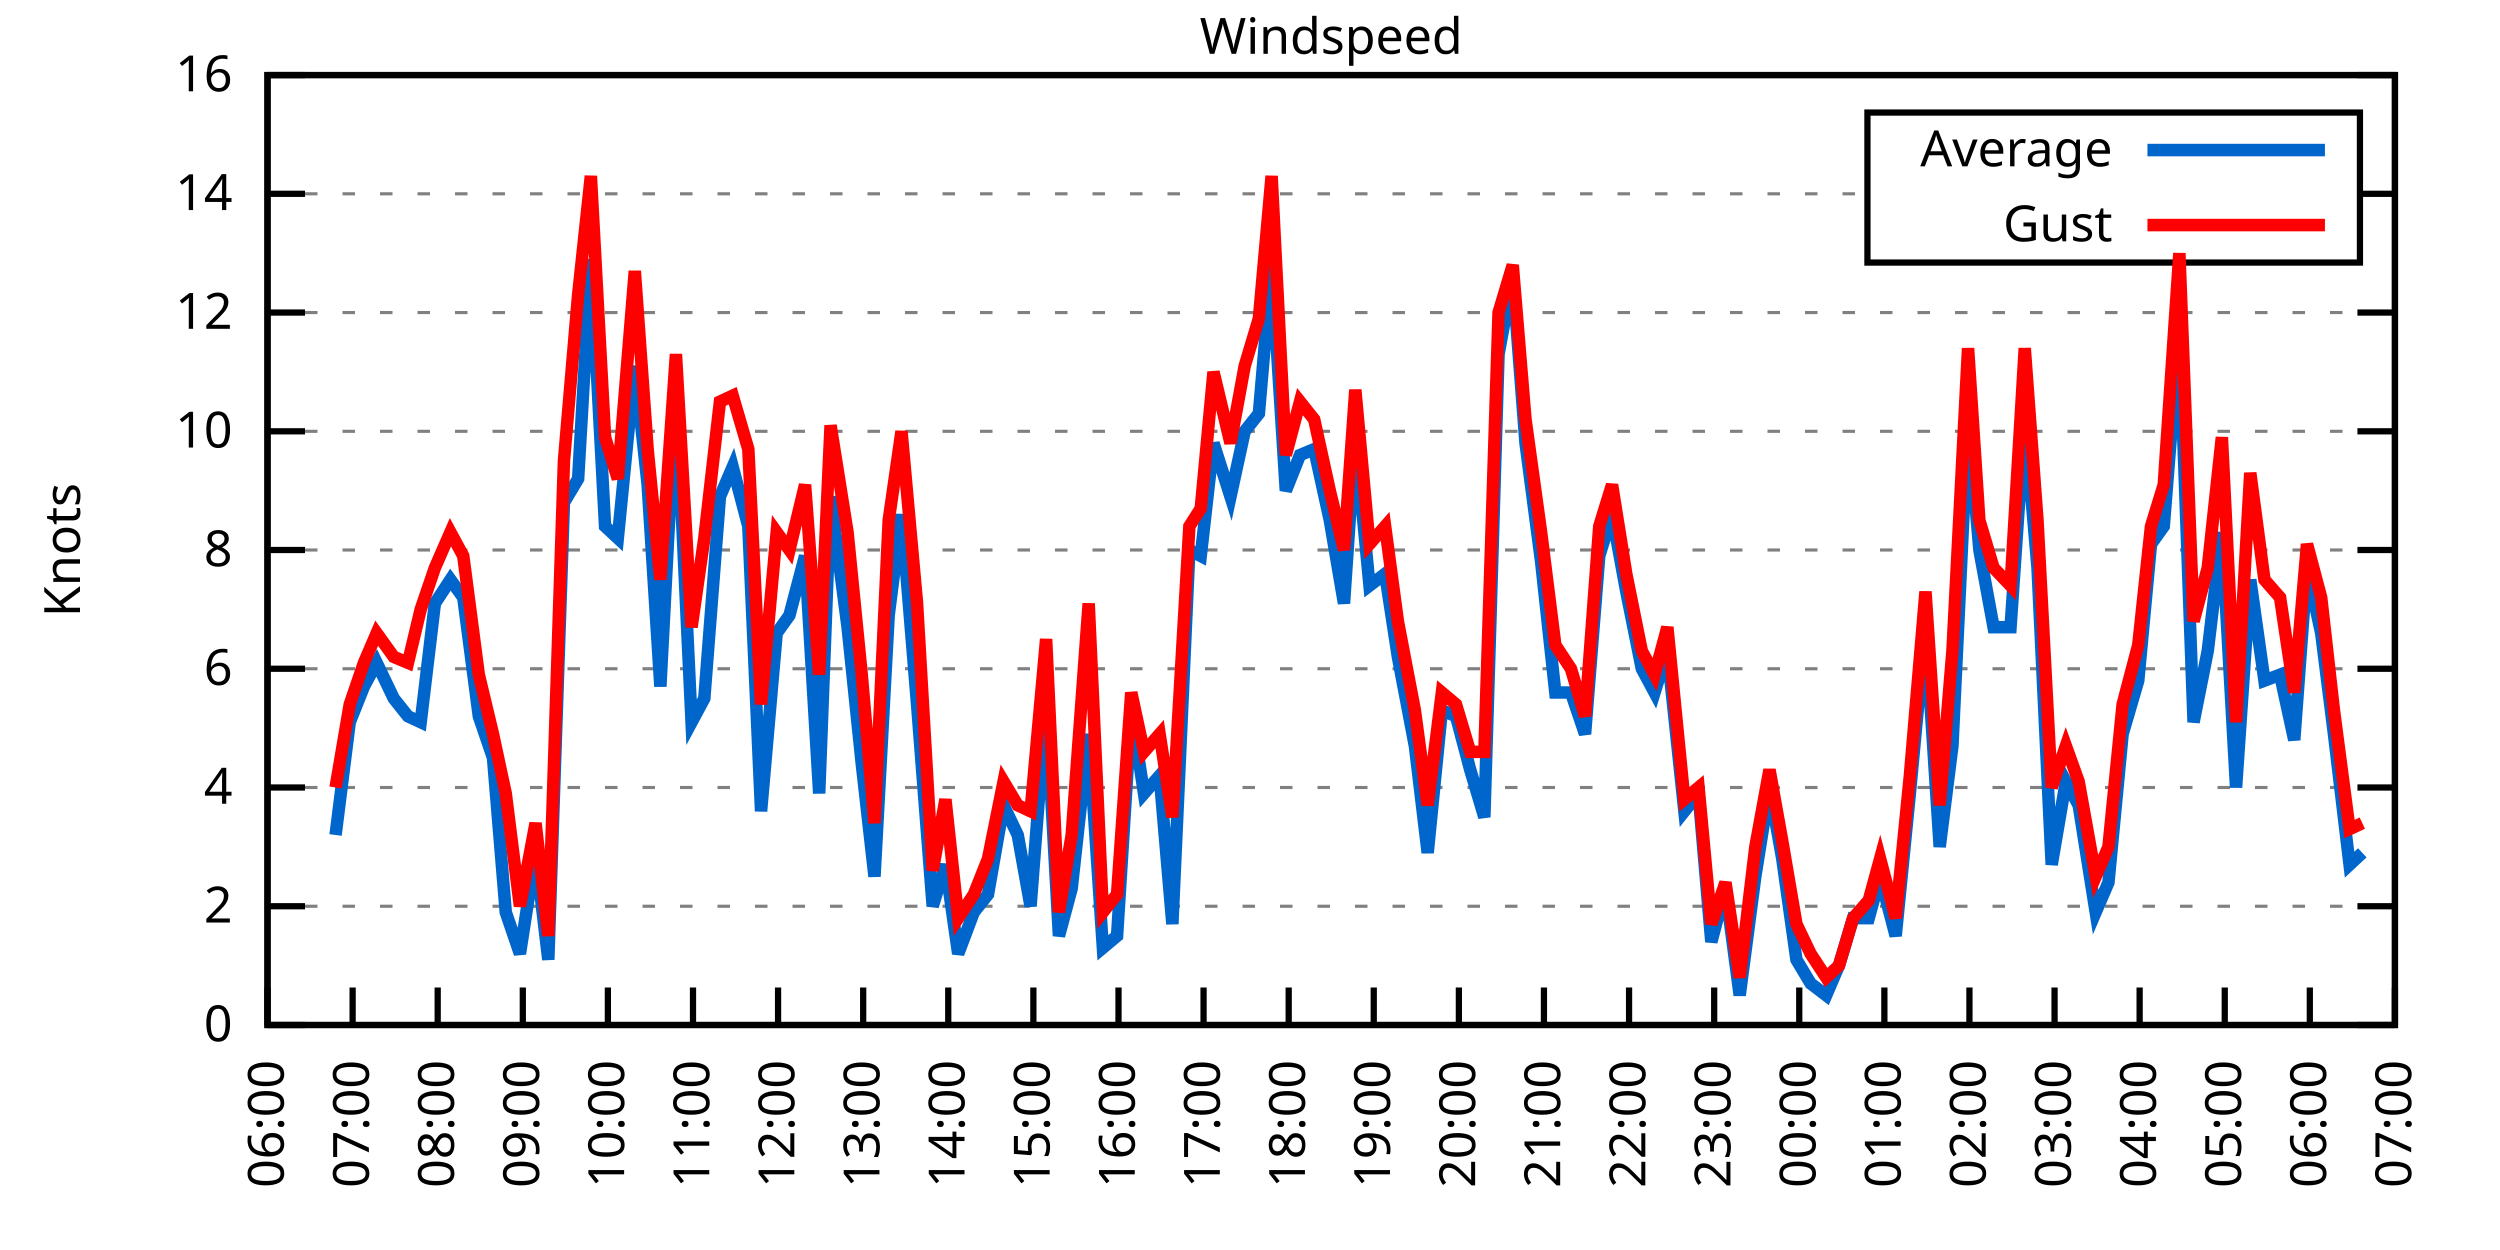
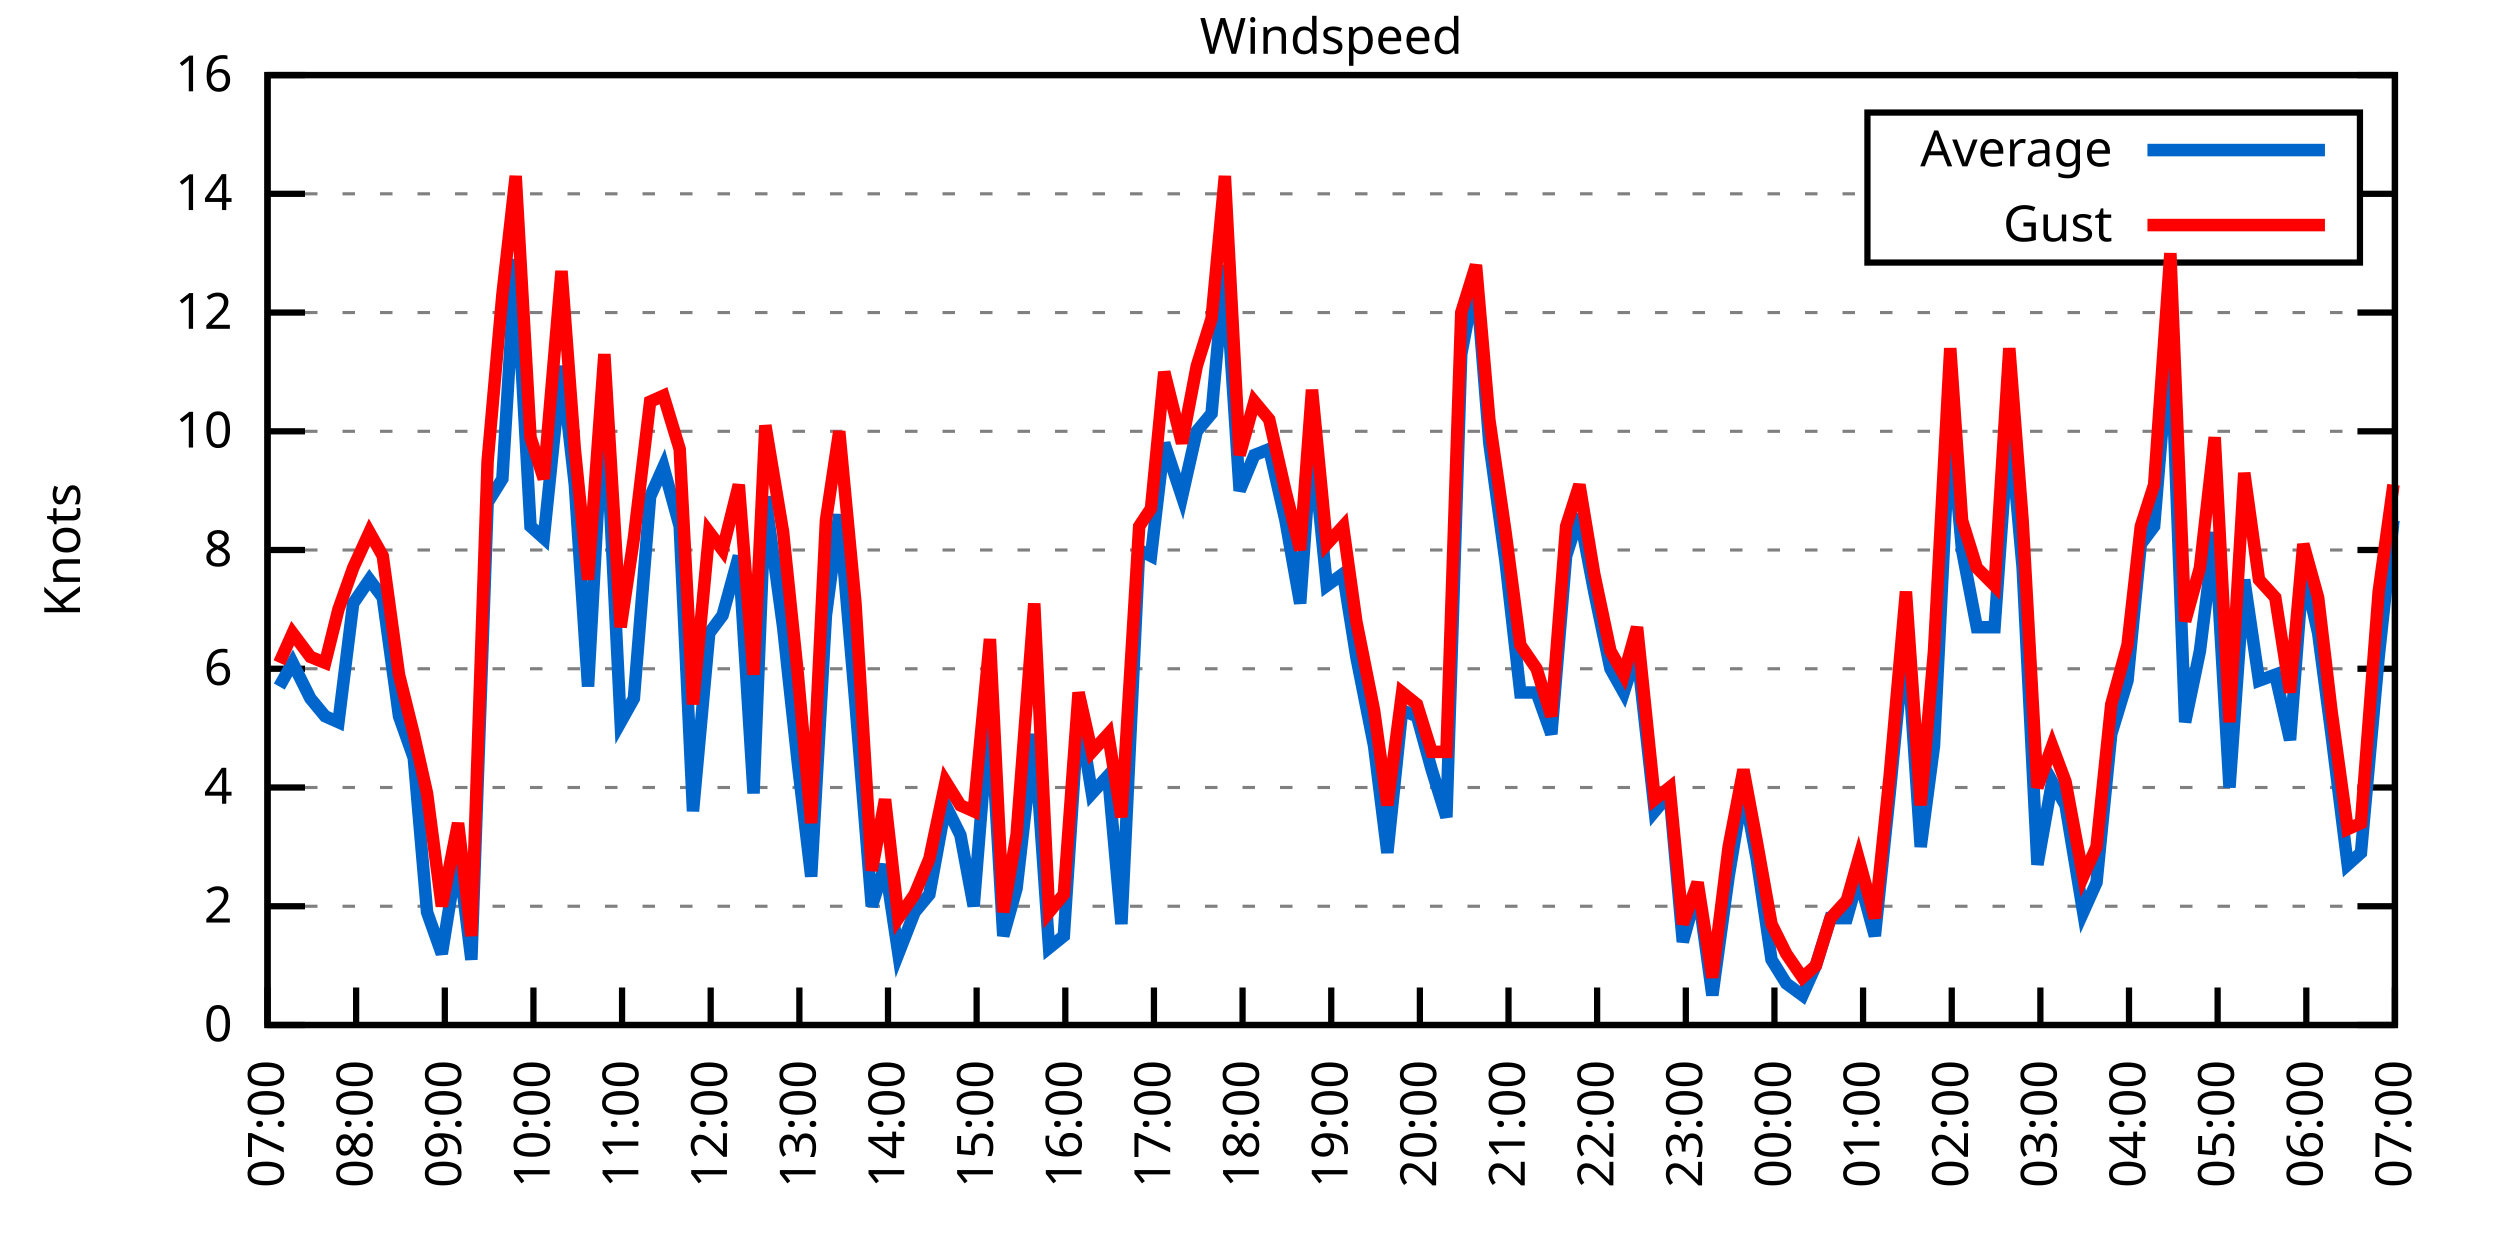
<svg xmlns="http://www.w3.org/2000/svg" xmlns:xlink="http://www.w3.org/1999/xlink" width="400" height="200" viewBox="0 0 400 200">
  <g id="gnuplot_canvas">
    <rect x="0" y="0" width="400" height="200" fill="none" />
    <defs>
      <circle id="gpDot" r="0.5" stroke-width="0.5" stroke="currentColor" />
      <path id="gpPt0" stroke-width="0.333" stroke="currentColor" d="M-1,0 h2 M0,-1 v2" />
      <path id="gpPt1" stroke-width="0.333" stroke="currentColor" d="M-1,-1 L1,1 M1,-1 L-1,1" />
      <path id="gpPt2" stroke-width="0.333" stroke="currentColor" d="M-1,0 L1,0 M0,-1 L0,1 M-1,-1 L1,1 M-1,1 L1,-1" />
      <rect id="gpPt3" stroke-width="0.333" stroke="currentColor" x="-1" y="-1" width="2" height="2" />
      <rect id="gpPt4" stroke-width="0.333" stroke="currentColor" fill="currentColor" x="-1" y="-1" width="2" height="2" />
      <circle id="gpPt5" stroke-width="0.333" stroke="currentColor" cx="0" cy="0" r="1" />
      <use xlink:href="#gpPt5" id="gpPt6" fill="currentColor" stroke="none" />
      <path id="gpPt7" stroke-width="0.333" stroke="currentColor" d="M0,-1.33 L-1.33,0.67 L1.33,0.67 z" />
      <use xlink:href="#gpPt7" id="gpPt8" fill="currentColor" stroke="none" />
      <use xlink:href="#gpPt7" id="gpPt9" stroke="currentColor" transform="rotate(180)" />
      <use xlink:href="#gpPt9" id="gpPt10" fill="currentColor" stroke="none" />
      <use xlink:href="#gpPt3" id="gpPt11" stroke="currentColor" transform="rotate(45)" />
      <use xlink:href="#gpPt11" id="gpPt12" fill="currentColor" stroke="none" />
      <path id="gpPt13" stroke-width="0.333" stroke="currentColor" d="M0,1.330 L1.265,0.411 L0.782,-1.067 L-0.782,-1.076 L-1.265,0.411 z" />
      <use xlink:href="#gpPt13" id="gpPt14" fill="currentColor" stroke="none" />
      <filter id="textbox" filterUnits="objectBoundingBox" x="0" y="0" height="1" width="1">
        <feFlood flood-color="white" flood-opacity="1" result="bgnd" />
        <feComposite in="SourceGraphic" in2="bgnd" operator="atop" />
      </filter>
      <filter id="greybox" filterUnits="objectBoundingBox" x="0" y="0" height="1" width="1">
        <feFlood flood-color="lightgrey" flood-opacity="1" result="grey" />
        <feComposite in="SourceGraphic" in2="grey" operator="atop" />
      </filter>
    </defs>
    <g fill="none" color="white" stroke="currentColor" stroke-width="1.00" stroke-linecap="butt" stroke-linejoin="miter">
</g>
    <g fill="none" color="black" stroke="currentColor" stroke-width="1.00" stroke-linecap="butt" stroke-linejoin="miter">
      <g stroke="none" shape-rendering="crispEdges">
        <polygon fill="rgb(255, 255, 255)" points="42.80,164.00 383.18,164.00 383.18,12.02 42.80,12.02 " />
      </g>
    </g>
    <g fill="none" color="black" stroke="currentColor" stroke-width="1.00" stroke-linecap="butt" stroke-linejoin="miter">
</g>
    <g fill="none" color="black" stroke="black" stroke-width="0.50" stroke-linecap="butt" stroke-linejoin="miter">
</g>
    <g fill="none" color="gray" stroke="currentColor" stroke-width="0.50" stroke-linecap="butt" stroke-linejoin="miter">
      <path stroke="gray" stroke-dasharray="2,4" class="gridline" d="M42.80,164.00 L383.19,164.00  " />
    </g>
    <g fill="none" color="gray" stroke="gray" stroke-width="1.00" stroke-linecap="butt" stroke-linejoin="miter">
</g>
    <g fill="none" color="black" stroke="currentColor" stroke-width="1.00" stroke-linecap="butt" stroke-linejoin="miter">
      <path stroke="black" d="M42.80,164.00 L48.80,164.00 M383.19,164.00 L377.19,164.00  " />
      <g transform="translate(37.20,166.60)" stroke="none" fill="black" font-family="Sans" font-size="8.00" text-anchor="end">
        <text>
          <tspan font-family="Sans"> 0</tspan>
        </text>
      </g>
    </g>
    <g fill="none" color="black" stroke="currentColor" stroke-width="1.00" stroke-linecap="butt" stroke-linejoin="miter">
</g>
    <g fill="none" color="black" stroke="black" stroke-width="0.50" stroke-linecap="butt" stroke-linejoin="miter">
</g>
    <g fill="none" color="gray" stroke="currentColor" stroke-width="0.50" stroke-linecap="butt" stroke-linejoin="miter">
      <path stroke="gray" stroke-dasharray="2,4" class="gridline" d="M42.80,145.00 L383.19,145.00  " />
    </g>
    <g fill="none" color="gray" stroke="gray" stroke-width="1.00" stroke-linecap="butt" stroke-linejoin="miter">
</g>
    <g fill="none" color="black" stroke="currentColor" stroke-width="1.00" stroke-linecap="butt" stroke-linejoin="miter">
      <path stroke="black" d="M42.80,145.00 L48.80,145.00 M383.19,145.00 L377.19,145.00  " />
      <g transform="translate(37.20,147.60)" stroke="none" fill="black" font-family="Sans" font-size="8.00" text-anchor="end">
        <text>
          <tspan font-family="Sans"> 2</tspan>
        </text>
      </g>
    </g>
    <g fill="none" color="black" stroke="currentColor" stroke-width="1.00" stroke-linecap="butt" stroke-linejoin="miter">
</g>
    <g fill="none" color="black" stroke="black" stroke-width="0.50" stroke-linecap="butt" stroke-linejoin="miter">
</g>
    <g fill="none" color="gray" stroke="currentColor" stroke-width="0.50" stroke-linecap="butt" stroke-linejoin="miter">
      <path stroke="gray" stroke-dasharray="2,4" class="gridline" d="M42.80,126.00 L383.19,126.00  " />
    </g>
    <g fill="none" color="gray" stroke="gray" stroke-width="1.00" stroke-linecap="butt" stroke-linejoin="miter">
</g>
    <g fill="none" color="black" stroke="currentColor" stroke-width="1.00" stroke-linecap="butt" stroke-linejoin="miter">
      <path stroke="black" d="M42.80,126.00 L48.80,126.00 M383.19,126.00 L377.19,126.00  " />
      <g transform="translate(37.20,128.60)" stroke="none" fill="black" font-family="Sans" font-size="8.00" text-anchor="end">
        <text>
          <tspan font-family="Sans"> 4</tspan>
        </text>
      </g>
    </g>
    <g fill="none" color="black" stroke="currentColor" stroke-width="1.00" stroke-linecap="butt" stroke-linejoin="miter">
</g>
    <g fill="none" color="black" stroke="black" stroke-width="0.50" stroke-linecap="butt" stroke-linejoin="miter">
</g>
    <g fill="none" color="gray" stroke="currentColor" stroke-width="0.50" stroke-linecap="butt" stroke-linejoin="miter">
      <path stroke="gray" stroke-dasharray="2,4" class="gridline" d="M42.80,107.00 L383.19,107.00  " />
    </g>
    <g fill="none" color="gray" stroke="gray" stroke-width="1.00" stroke-linecap="butt" stroke-linejoin="miter">
</g>
    <g fill="none" color="black" stroke="currentColor" stroke-width="1.00" stroke-linecap="butt" stroke-linejoin="miter">
      <path stroke="black" d="M42.80,107.00 L48.80,107.00 M383.19,107.00 L377.19,107.00  " />
      <g transform="translate(37.20,109.60)" stroke="none" fill="black" font-family="Sans" font-size="8.00" text-anchor="end">
        <text>
          <tspan font-family="Sans"> 6</tspan>
        </text>
      </g>
    </g>
    <g fill="none" color="black" stroke="currentColor" stroke-width="1.00" stroke-linecap="butt" stroke-linejoin="miter">
</g>
    <g fill="none" color="black" stroke="black" stroke-width="0.50" stroke-linecap="butt" stroke-linejoin="miter">
</g>
    <g fill="none" color="gray" stroke="currentColor" stroke-width="0.50" stroke-linecap="butt" stroke-linejoin="miter">
      <path stroke="gray" stroke-dasharray="2,4" class="gridline" d="M42.80,88.00 L383.19,88.00  " />
    </g>
    <g fill="none" color="gray" stroke="gray" stroke-width="1.00" stroke-linecap="butt" stroke-linejoin="miter">
</g>
    <g fill="none" color="black" stroke="currentColor" stroke-width="1.00" stroke-linecap="butt" stroke-linejoin="miter">
      <path stroke="black" d="M42.80,88.00 L48.80,88.00 M383.19,88.00 L377.19,88.00  " />
      <g transform="translate(37.20,90.60)" stroke="none" fill="black" font-family="Sans" font-size="8.00" text-anchor="end">
        <text>
          <tspan font-family="Sans"> 8</tspan>
        </text>
      </g>
    </g>
    <g fill="none" color="black" stroke="currentColor" stroke-width="1.00" stroke-linecap="butt" stroke-linejoin="miter">
</g>
    <g fill="none" color="black" stroke="black" stroke-width="0.50" stroke-linecap="butt" stroke-linejoin="miter">
</g>
    <g fill="none" color="gray" stroke="currentColor" stroke-width="0.50" stroke-linecap="butt" stroke-linejoin="miter">
      <path stroke="gray" stroke-dasharray="2,4" class="gridline" d="M42.80,69.01 L383.19,69.01  " />
    </g>
    <g fill="none" color="gray" stroke="gray" stroke-width="1.00" stroke-linecap="butt" stroke-linejoin="miter">
</g>
    <g fill="none" color="black" stroke="currentColor" stroke-width="1.00" stroke-linecap="butt" stroke-linejoin="miter">
      <path stroke="black" d="M42.80,69.01 L48.80,69.01 M383.19,69.01 L377.19,69.01  " />
      <g transform="translate(37.20,71.61)" stroke="none" fill="black" font-family="Sans" font-size="8.00" text-anchor="end">
        <text>
          <tspan font-family="Sans"> 10</tspan>
        </text>
      </g>
    </g>
    <g fill="none" color="black" stroke="currentColor" stroke-width="1.00" stroke-linecap="butt" stroke-linejoin="miter">
</g>
    <g fill="none" color="black" stroke="black" stroke-width="0.50" stroke-linecap="butt" stroke-linejoin="miter">
</g>
    <g fill="none" color="gray" stroke="currentColor" stroke-width="0.50" stroke-linecap="butt" stroke-linejoin="miter">
      <path stroke="gray" stroke-dasharray="2,4" class="gridline" d="M42.80,50.01 L383.19,50.01  " />
    </g>
    <g fill="none" color="gray" stroke="gray" stroke-width="1.00" stroke-linecap="butt" stroke-linejoin="miter">
</g>
    <g fill="none" color="black" stroke="currentColor" stroke-width="1.00" stroke-linecap="butt" stroke-linejoin="miter">
      <path stroke="black" d="M42.80,50.01 L48.80,50.01 M383.19,50.01 L377.19,50.01  " />
      <g transform="translate(37.20,52.61)" stroke="none" fill="black" font-family="Sans" font-size="8.00" text-anchor="end">
        <text>
          <tspan font-family="Sans"> 12</tspan>
        </text>
      </g>
    </g>
    <g fill="none" color="black" stroke="currentColor" stroke-width="1.00" stroke-linecap="butt" stroke-linejoin="miter">
</g>
    <g fill="none" color="black" stroke="black" stroke-width="0.50" stroke-linecap="butt" stroke-linejoin="miter">
</g>
    <g fill="none" color="gray" stroke="currentColor" stroke-width="0.50" stroke-linecap="butt" stroke-linejoin="miter">
      <path stroke="gray" stroke-dasharray="2,4" class="gridline" d="M42.80,31.01 L298.79,31.01 M377.59,31.01 L383.19,31.01  " />
    </g>
    <g fill="none" color="gray" stroke="gray" stroke-width="1.00" stroke-linecap="butt" stroke-linejoin="miter">
</g>
    <g fill="none" color="black" stroke="currentColor" stroke-width="1.00" stroke-linecap="butt" stroke-linejoin="miter">
      <path stroke="black" d="M42.80,31.01 L48.80,31.01 M383.19,31.01 L377.19,31.01  " />
      <g transform="translate(37.20,33.61)" stroke="none" fill="black" font-family="Sans" font-size="8.00" text-anchor="end">
        <text>
          <tspan font-family="Sans"> 14</tspan>
        </text>
      </g>
    </g>
    <g fill="none" color="black" stroke="currentColor" stroke-width="1.00" stroke-linecap="butt" stroke-linejoin="miter">
</g>
    <g fill="none" color="black" stroke="black" stroke-width="0.50" stroke-linecap="butt" stroke-linejoin="miter">
</g>
    <g fill="none" color="gray" stroke="currentColor" stroke-width="0.50" stroke-linecap="butt" stroke-linejoin="miter">
      <path stroke="gray" stroke-dasharray="2,4" class="gridline" d="M42.80,12.01 L383.19,12.01  " />
    </g>
    <g fill="none" color="gray" stroke="gray" stroke-width="1.00" stroke-linecap="butt" stroke-linejoin="miter">
</g>
    <g fill="none" color="black" stroke="currentColor" stroke-width="1.00" stroke-linecap="butt" stroke-linejoin="miter">
      <path stroke="black" d="M42.80,12.01 L48.80,12.01 M383.19,12.01 L377.19,12.01  " />
      <g transform="translate(37.20,14.61)" stroke="none" fill="black" font-family="Sans" font-size="8.00" text-anchor="end">
        <text>
          <tspan font-family="Sans"> 16</tspan>
        </text>
      </g>
    </g>
    <g fill="none" color="black" stroke="currentColor" stroke-width="1.00" stroke-linecap="butt" stroke-linejoin="miter">
      <path stroke="black" d="M42.80,164.00 L42.80,158.00  " />
      <g transform="translate(45.40,169.60) rotate(270.00)" stroke="none" fill="black" font-family="Sans" font-size="8.00" text-anchor="end">
        <text>
-           <tspan font-family="Sans">06:00</tspan>
-         </text>
-       </g>
-     </g>
-     <g fill="none" color="black" stroke="currentColor" stroke-width="1.00" stroke-linecap="butt" stroke-linejoin="miter">
-       <path stroke="black" d="M56.42,164.00 L56.42,158.00  " />
-       <g transform="translate(59.02,169.60) rotate(270.00)" stroke="none" fill="black" font-family="Sans" font-size="8.00" text-anchor="end">
-         <text>
          <tspan font-family="Sans">07:00</tspan>
        </text>
      </g>
    </g>
    <g fill="none" color="black" stroke="currentColor" stroke-width="1.00" stroke-linecap="butt" stroke-linejoin="miter">
-       <path stroke="black" d="M70.03,164.00 L70.03,158.00  " />
-       <g transform="translate(72.63,169.60) rotate(270.00)" stroke="none" fill="black" font-family="Sans" font-size="8.00" text-anchor="end">
+       <path stroke="black" d="M56.98,164.00 L56.98,158.00  " />
+       <g transform="translate(59.58,169.60) rotate(270.00)" stroke="none" fill="black" font-family="Sans" font-size="8.00" text-anchor="end">
        <text>
          <tspan font-family="Sans">08:00</tspan>
        </text>
      </g>
    </g>
    <g fill="none" color="black" stroke="currentColor" stroke-width="1.00" stroke-linecap="butt" stroke-linejoin="miter">
-       <path stroke="black" d="M83.65,164.00 L83.65,158.00  " />
-       <g transform="translate(86.25,169.60) rotate(270.00)" stroke="none" fill="black" font-family="Sans" font-size="8.00" text-anchor="end">
+       <path stroke="black" d="M71.17,164.00 L71.17,158.00  " />
+       <g transform="translate(73.77,169.60) rotate(270.00)" stroke="none" fill="black" font-family="Sans" font-size="8.00" text-anchor="end">
        <text>
          <tspan font-family="Sans">09:00</tspan>
        </text>
      </g>
    </g>
    <g fill="none" color="black" stroke="currentColor" stroke-width="1.00" stroke-linecap="butt" stroke-linejoin="miter">
-       <path stroke="black" d="M97.26,164.00 L97.26,158.00  " />
-       <g transform="translate(99.86,169.60) rotate(270.00)" stroke="none" fill="black" font-family="Sans" font-size="8.00" text-anchor="end">
+       <path stroke="black" d="M85.35,164.00 L85.35,158.00  " />
+       <g transform="translate(87.95,169.60) rotate(270.00)" stroke="none" fill="black" font-family="Sans" font-size="8.00" text-anchor="end">
        <text>
          <tspan font-family="Sans">10:00</tspan>
        </text>
      </g>
    </g>
    <g fill="none" color="black" stroke="currentColor" stroke-width="1.00" stroke-linecap="butt" stroke-linejoin="miter">
-       <path stroke="black" d="M110.88,164.00 L110.88,158.00  " />
-       <g transform="translate(113.48,169.60) rotate(270.00)" stroke="none" fill="black" font-family="Sans" font-size="8.00" text-anchor="end">
+       <path stroke="black" d="M99.53,164.00 L99.53,158.00  " />
+       <g transform="translate(102.13,169.60) rotate(270.00)" stroke="none" fill="black" font-family="Sans" font-size="8.00" text-anchor="end">
        <text>
          <tspan font-family="Sans">11:00</tspan>
        </text>
      </g>
    </g>
    <g fill="none" color="black" stroke="currentColor" stroke-width="1.00" stroke-linecap="butt" stroke-linejoin="miter">
-       <path stroke="black" d="M124.49,164.00 L124.49,158.00  " />
-       <g transform="translate(127.09,169.60) rotate(270.00)" stroke="none" fill="black" font-family="Sans" font-size="8.00" text-anchor="end">
+       <path stroke="black" d="M113.71,164.00 L113.71,158.00  " />
+       <g transform="translate(116.31,169.60) rotate(270.00)" stroke="none" fill="black" font-family="Sans" font-size="8.00" text-anchor="end">
        <text>
          <tspan font-family="Sans">12:00</tspan>
        </text>
      </g>
    </g>
    <g fill="none" color="black" stroke="currentColor" stroke-width="1.00" stroke-linecap="butt" stroke-linejoin="miter">
-       <path stroke="black" d="M138.11,164.00 L138.11,158.00  " />
-       <g transform="translate(140.71,169.60) rotate(270.00)" stroke="none" fill="black" font-family="Sans" font-size="8.00" text-anchor="end">
+       <path stroke="black" d="M127.90,164.00 L127.90,158.00  " />
+       <g transform="translate(130.50,169.60) rotate(270.00)" stroke="none" fill="black" font-family="Sans" font-size="8.00" text-anchor="end">
        <text>
          <tspan font-family="Sans">13:00</tspan>
        </text>
      </g>
    </g>
    <g fill="none" color="black" stroke="currentColor" stroke-width="1.00" stroke-linecap="butt" stroke-linejoin="miter">
-       <path stroke="black" d="M151.72,164.00 L151.72,158.00  " />
-       <g transform="translate(154.32,169.60) rotate(270.00)" stroke="none" fill="black" font-family="Sans" font-size="8.00" text-anchor="end">
+       <path stroke="black" d="M142.08,164.00 L142.08,158.00  " />
+       <g transform="translate(144.68,169.60) rotate(270.00)" stroke="none" fill="black" font-family="Sans" font-size="8.00" text-anchor="end">
        <text>
          <tspan font-family="Sans">14:00</tspan>
        </text>
      </g>
    </g>
    <g fill="none" color="black" stroke="currentColor" stroke-width="1.00" stroke-linecap="butt" stroke-linejoin="miter">
-       <path stroke="black" d="M165.34,164.00 L165.34,158.00  " />
-       <g transform="translate(167.94,169.60) rotate(270.00)" stroke="none" fill="black" font-family="Sans" font-size="8.00" text-anchor="end">
+       <path stroke="black" d="M156.26,164.00 L156.26,158.00  " />
+       <g transform="translate(158.86,169.60) rotate(270.00)" stroke="none" fill="black" font-family="Sans" font-size="8.00" text-anchor="end">
        <text>
          <tspan font-family="Sans">15:00</tspan>
        </text>
      </g>
    </g>
    <g fill="none" color="black" stroke="currentColor" stroke-width="1.00" stroke-linecap="butt" stroke-linejoin="miter">
-       <path stroke="black" d="M178.96,164.00 L178.96,158.00  " />
-       <g transform="translate(181.56,169.60) rotate(270.00)" stroke="none" fill="black" font-family="Sans" font-size="8.00" text-anchor="end">
+       <path stroke="black" d="M170.45,164.00 L170.45,158.00  " />
+       <g transform="translate(173.05,169.60) rotate(270.00)" stroke="none" fill="black" font-family="Sans" font-size="8.00" text-anchor="end">
        <text>
          <tspan font-family="Sans">16:00</tspan>
        </text>
      </g>
    </g>
    <g fill="none" color="black" stroke="currentColor" stroke-width="1.00" stroke-linecap="butt" stroke-linejoin="miter">
-       <path stroke="black" d="M192.57,164.00 L192.57,158.00  " />
-       <g transform="translate(195.17,169.60) rotate(270.00)" stroke="none" fill="black" font-family="Sans" font-size="8.00" text-anchor="end">
+       <path stroke="black" d="M184.63,164.00 L184.63,158.00  " />
+       <g transform="translate(187.23,169.60) rotate(270.00)" stroke="none" fill="black" font-family="Sans" font-size="8.00" text-anchor="end">
        <text>
          <tspan font-family="Sans">17:00</tspan>
        </text>
      </g>
    </g>
    <g fill="none" color="black" stroke="currentColor" stroke-width="1.00" stroke-linecap="butt" stroke-linejoin="miter">
-       <path stroke="black" d="M206.19,164.00 L206.19,158.00  " />
-       <g transform="translate(208.79,169.60) rotate(270.00)" stroke="none" fill="black" font-family="Sans" font-size="8.00" text-anchor="end">
+       <path stroke="black" d="M198.81,164.00 L198.81,158.00  " />
+       <g transform="translate(201.41,169.60) rotate(270.00)" stroke="none" fill="black" font-family="Sans" font-size="8.00" text-anchor="end">
        <text>
          <tspan font-family="Sans">18:00</tspan>
        </text>
      </g>
    </g>
    <g fill="none" color="black" stroke="currentColor" stroke-width="1.00" stroke-linecap="butt" stroke-linejoin="miter">
-       <path stroke="black" d="M219.80,164.00 L219.80,158.00  " />
-       <g transform="translate(222.40,169.60) rotate(270.00)" stroke="none" fill="black" font-family="Sans" font-size="8.00" text-anchor="end">
+       <path stroke="black" d="M213.00,164.00 L213.00,158.00  " />
+       <g transform="translate(215.60,169.60) rotate(270.00)" stroke="none" fill="black" font-family="Sans" font-size="8.00" text-anchor="end">
        <text>
          <tspan font-family="Sans">19:00</tspan>
        </text>
      </g>
    </g>
    <g fill="none" color="black" stroke="currentColor" stroke-width="1.00" stroke-linecap="butt" stroke-linejoin="miter">
-       <path stroke="black" d="M233.42,164.00 L233.42,158.00  " />
-       <g transform="translate(236.02,169.60) rotate(270.00)" stroke="none" fill="black" font-family="Sans" font-size="8.00" text-anchor="end">
+       <path stroke="black" d="M227.18,164.00 L227.18,158.00  " />
+       <g transform="translate(229.78,169.60) rotate(270.00)" stroke="none" fill="black" font-family="Sans" font-size="8.00" text-anchor="end">
        <text>
          <tspan font-family="Sans">20:00</tspan>
        </text>
      </g>
    </g>
    <g fill="none" color="black" stroke="currentColor" stroke-width="1.00" stroke-linecap="butt" stroke-linejoin="miter">
-       <path stroke="black" d="M247.03,164.00 L247.03,158.00  " />
-       <g transform="translate(249.63,169.60) rotate(270.00)" stroke="none" fill="black" font-family="Sans" font-size="8.00" text-anchor="end">
+       <path stroke="black" d="M241.36,164.00 L241.36,158.00  " />
+       <g transform="translate(243.96,169.60) rotate(270.00)" stroke="none" fill="black" font-family="Sans" font-size="8.00" text-anchor="end">
        <text>
          <tspan font-family="Sans">21:00</tspan>
        </text>
      </g>
    </g>
    <g fill="none" color="black" stroke="currentColor" stroke-width="1.00" stroke-linecap="butt" stroke-linejoin="miter">
-       <path stroke="black" d="M260.65,164.00 L260.65,158.00  " />
-       <g transform="translate(263.25,169.60) rotate(270.00)" stroke="none" fill="black" font-family="Sans" font-size="8.00" text-anchor="end">
+       <path stroke="black" d="M255.54,164.00 L255.54,158.00  " />
+       <g transform="translate(258.14,169.60) rotate(270.00)" stroke="none" fill="black" font-family="Sans" font-size="8.00" text-anchor="end">
        <text>
          <tspan font-family="Sans">22:00</tspan>
        </text>
      </g>
    </g>
    <g fill="none" color="black" stroke="currentColor" stroke-width="1.00" stroke-linecap="butt" stroke-linejoin="miter">
-       <path stroke="black" d="M274.27,164.00 L274.27,158.00  " />
-       <g transform="translate(276.87,169.60) rotate(270.00)" stroke="none" fill="black" font-family="Sans" font-size="8.00" text-anchor="end">
+       <path stroke="black" d="M269.73,164.00 L269.73,158.00  " />
+       <g transform="translate(272.33,169.60) rotate(270.00)" stroke="none" fill="black" font-family="Sans" font-size="8.00" text-anchor="end">
        <text>
          <tspan font-family="Sans">23:00</tspan>
        </text>
      </g>
    </g>
    <g fill="none" color="black" stroke="currentColor" stroke-width="1.00" stroke-linecap="butt" stroke-linejoin="miter">
-       <path stroke="black" d="M287.88,164.00 L287.88,158.00  " />
-       <g transform="translate(290.48,169.60) rotate(270.00)" stroke="none" fill="black" font-family="Sans" font-size="8.00" text-anchor="end">
+       <path stroke="black" d="M283.91,164.00 L283.91,158.00  " />
+       <g transform="translate(286.51,169.60) rotate(270.00)" stroke="none" fill="black" font-family="Sans" font-size="8.00" text-anchor="end">
        <text>
          <tspan font-family="Sans">00:00</tspan>
        </text>
      </g>
    </g>
    <g fill="none" color="black" stroke="currentColor" stroke-width="1.00" stroke-linecap="butt" stroke-linejoin="miter">
-       <path stroke="black" d="M301.50,164.00 L301.50,158.00  " />
-       <g transform="translate(304.10,169.60) rotate(270.00)" stroke="none" fill="black" font-family="Sans" font-size="8.00" text-anchor="end">
+       <path stroke="black" d="M298.09,164.00 L298.09,158.00  " />
+       <g transform="translate(300.69,169.60) rotate(270.00)" stroke="none" fill="black" font-family="Sans" font-size="8.00" text-anchor="end">
        <text>
          <tspan font-family="Sans">01:00</tspan>
        </text>
      </g>
    </g>
    <g fill="none" color="black" stroke="currentColor" stroke-width="1.00" stroke-linecap="butt" stroke-linejoin="miter">
-       <path stroke="black" d="M315.11,164.00 L315.11,158.00  " />
-       <g transform="translate(317.71,169.60) rotate(270.00)" stroke="none" fill="black" font-family="Sans" font-size="8.00" text-anchor="end">
+       <path stroke="black" d="M312.28,164.00 L312.28,158.00  " />
+       <g transform="translate(314.88,169.60) rotate(270.00)" stroke="none" fill="black" font-family="Sans" font-size="8.00" text-anchor="end">
        <text>
          <tspan font-family="Sans">02:00</tspan>
        </text>
      </g>
    </g>
    <g fill="none" color="black" stroke="currentColor" stroke-width="1.00" stroke-linecap="butt" stroke-linejoin="miter">
-       <path stroke="black" d="M328.73,164.00 L328.73,158.00  " />
-       <g transform="translate(331.33,169.60) rotate(270.00)" stroke="none" fill="black" font-family="Sans" font-size="8.00" text-anchor="end">
+       <path stroke="black" d="M326.46,164.00 L326.46,158.00  " />
+       <g transform="translate(329.06,169.60) rotate(270.00)" stroke="none" fill="black" font-family="Sans" font-size="8.00" text-anchor="end">
        <text>
          <tspan font-family="Sans">03:00</tspan>
        </text>
      </g>
    </g>
    <g fill="none" color="black" stroke="currentColor" stroke-width="1.00" stroke-linecap="butt" stroke-linejoin="miter">
-       <path stroke="black" d="M342.34,164.00 L342.34,158.00  " />
-       <g transform="translate(344.94,169.60) rotate(270.00)" stroke="none" fill="black" font-family="Sans" font-size="8.00" text-anchor="end">
+       <path stroke="black" d="M340.64,164.00 L340.64,158.00  " />
+       <g transform="translate(343.24,169.60) rotate(270.00)" stroke="none" fill="black" font-family="Sans" font-size="8.00" text-anchor="end">
        <text>
          <tspan font-family="Sans">04:00</tspan>
        </text>
      </g>
    </g>
    <g fill="none" color="black" stroke="currentColor" stroke-width="1.00" stroke-linecap="butt" stroke-linejoin="miter">
-       <path stroke="black" d="M355.96,164.00 L355.96,158.00  " />
-       <g transform="translate(358.56,169.60) rotate(270.00)" stroke="none" fill="black" font-family="Sans" font-size="8.00" text-anchor="end">
+       <path stroke="black" d="M354.82,164.00 L354.82,158.00  " />
+       <g transform="translate(357.42,169.60) rotate(270.00)" stroke="none" fill="black" font-family="Sans" font-size="8.00" text-anchor="end">
        <text>
          <tspan font-family="Sans">05:00</tspan>
        </text>
      </g>
    </g>
    <g fill="none" color="black" stroke="currentColor" stroke-width="1.00" stroke-linecap="butt" stroke-linejoin="miter">
-       <path stroke="black" d="M369.57,164.00 L369.57,158.00  " />
-       <g transform="translate(372.17,169.60) rotate(270.00)" stroke="none" fill="black" font-family="Sans" font-size="8.00" text-anchor="end">
+       <path stroke="black" d="M369.01,164.00 L369.01,158.00  " />
+       <g transform="translate(371.61,169.60) rotate(270.00)" stroke="none" fill="black" font-family="Sans" font-size="8.00" text-anchor="end">
        <text>
          <tspan font-family="Sans">06:00</tspan>
        </text>
      </g>
    </g>
    <g fill="none" color="black" stroke="currentColor" stroke-width="1.00" stroke-linecap="butt" stroke-linejoin="miter">
      <path stroke="black" d="M383.19,164.00 L383.19,158.00  " />
      <g transform="translate(385.79,169.60) rotate(270.00)" stroke="none" fill="black" font-family="Sans" font-size="8.00" text-anchor="end">
        <text>
          <tspan font-family="Sans">07:00</tspan>
        </text>
      </g>
    </g>
    <g fill="none" color="black" stroke="currentColor" stroke-width="1.00" stroke-linecap="butt" stroke-linejoin="miter">
</g>
    <g fill="none" color="black" stroke="currentColor" stroke-width="1.00" stroke-linecap="butt" stroke-linejoin="miter">
      <path stroke="black" d="M42.80,12.01 L42.80,164.00 L383.19,164.00 L383.19,12.01 L42.80,12.01 Z  " />
    </g>
    <g fill="none" color="black" stroke="currentColor" stroke-width="1.00" stroke-linecap="butt" stroke-linejoin="miter">
</g>
    <g fill="none" color="black" stroke="currentColor" stroke-width="1.00" stroke-linecap="butt" stroke-linejoin="miter">
      <path stroke="black" d="M298.79,42.01 L298.79,18.01 L377.59,18.01 L377.59,42.01 L298.79,42.01 Z  " />
    </g>
    <g id="Windspeed_plot_1">
      <g fill="none" color="white" stroke="black" stroke-width="2.00" stroke-linecap="butt" stroke-linejoin="miter">
</g>
      <g fill="none" color="black" stroke="currentColor" stroke-width="2.00" stroke-linecap="butt" stroke-linejoin="miter">
        <g transform="translate(337.99,26.61)" stroke="none" fill="black" font-family="Sans" font-size="8.00" text-anchor="end">
          <text>
            <tspan font-family="Sans">Average</tspan>
          </text>
        </g>
      </g>
      <g fill="none" color="black" stroke="currentColor" stroke-width="2.00" stroke-linecap="butt" stroke-linejoin="miter">
-         <path stroke="rgb(  0, 102, 204)" d="M343.59,24.01 L371.99,24.01 M53.69,133.60 L55.96,115.55 L58.23,109.85 L60.27,106.05 L63.00,111.75 L65.27,114.60   L67.31,115.55 L69.58,96.55 L72.07,92.75 L74.12,95.60 L76.61,114.60 L78.88,121.25 L80.92,145.95 L83.19,152.60   L85.69,136.45 L87.73,153.55 L90.23,80.41 L92.50,76.61 L94.54,41.46 L96.81,84.21 L98.85,86.11 L101.57,58.56   L103.62,77.56 L105.66,109.85 L108.15,62.36 L110.65,115.55 L112.69,111.75 L115.19,79.46 L117.23,74.71 L119.73,84.21   L121.77,129.80 L124.27,101.30 L126.31,98.45 L128.81,88.95 L131.07,126.95 L132.89,79.46 L135.61,100.35 L137.88,122.20   L139.92,140.25 L142.19,98.45 L144.24,82.31 L146.73,112.70 L149.23,145.00 L151.27,138.35 L153.31,152.60 L155.81,145.95   L158.08,143.10 L160.57,128.85 L162.84,133.60 L164.89,145.00 L167.38,112.70 L169.43,149.75 L171.47,142.15 L174.19,117.45   L176.46,151.65 L178.73,149.75 L181.00,113.65 L183.04,126.95 L185.54,124.10 L187.58,147.85 L190.30,88.00 L192.12,88.95   L194.16,70.91 L196.88,79.46 L199.15,69.01 L201.42,66.16 L203.46,42.41 L205.73,78.51 L208.00,72.81 L210.27,71.86   L212.77,83.26 L215.04,96.55 L216.85,69.96 L219.12,93.70 L221.62,91.80 L223.66,105.10 L226.38,119.35 L228.43,136.45   L230.70,113.65 L232.96,114.60 L235.23,123.15 L237.50,130.75 L239.77,56.66 L242.04,44.31 L244.08,70.91 L246.58,89.90   L248.85,110.80 L251.35,110.80 L253.61,117.45 L255.88,88.95 L257.93,82.31 L260.20,94.65 L262.69,107.00 L264.73,110.80   L266.78,104.15 L269.50,129.80 L271.77,126.95 L273.81,150.70 L276.08,142.15 L278.35,159.25 L280.85,140.25 L283.12,126.00   L285.16,137.40 L287.43,153.55 L289.70,157.35 L292.19,159.25 L294.23,154.50 L296.50,146.90 L299.00,146.90 L300.82,140.25   L303.31,149.75 L305.58,126.95 L308.08,100.35 L310.35,135.50 L312.39,119.35 L314.89,67.11 L316.70,88.00 L318.97,100.35   L321.69,100.35 L323.96,67.11 L326.00,90.85 L328.27,138.35 L330.54,125.05 L332.59,128.85 L335.31,145.95 L337.35,141.20   L339.62,117.45 L342.12,108.90 L344.16,87.06 L346.20,84.21 L348.70,52.86 L350.97,115.55 L353.24,104.15 L355.50,85.16   L357.77,126.00 L360.04,92.75 L362.31,108.90 L364.81,107.95 L367.08,118.40 L369.12,90.85 L371.39,101.30 L373.43,117.45   L375.93,138.35 L377.97,136.45  " />
+         <path stroke="rgb(  0, 102, 204)" d="M343.59,24.01 L371.99,24.01 M44.69,109.85 L46.82,106.05 L49.66,111.75 L52.02,114.60 L54.15,115.55 L56.51,96.55   L59.11,92.75 L61.24,95.60 L63.84,114.60 L66.20,121.25 L68.33,145.95 L70.69,152.60 L73.29,136.45 L75.42,153.55   L78.02,80.41 L80.38,76.61 L82.51,41.46 L84.88,84.21 L87.00,86.11 L89.84,58.56 L91.97,77.56 L94.09,109.85   L96.70,62.36 L99.30,115.55 L101.42,111.75 L104.02,79.46 L106.15,74.71 L108.75,84.21 L110.88,129.80 L113.48,101.30   L115.61,98.45 L118.21,88.95 L120.57,126.95 L122.46,79.46 L125.30,100.35 L127.66,122.20 L129.79,140.25 L132.15,98.45   L134.28,82.31 L136.88,112.70 L139.48,145.00 L141.61,138.35 L143.74,152.60 L146.34,145.95 L148.70,143.10 L151.30,128.85   L153.66,133.60 L155.79,145.00 L158.39,112.70 L160.52,149.75 L162.65,142.15 L165.48,117.45 L167.85,151.65 L170.21,149.75   L172.57,113.65 L174.70,126.95 L177.30,124.10 L179.43,147.85 L182.27,88.00 L184.16,88.95 L186.28,70.91 L189.12,79.46   L191.48,69.01 L193.85,66.16 L195.98,42.41 L198.34,78.51 L200.70,72.81 L203.07,71.86 L205.67,83.26 L208.03,96.55   L209.92,69.96 L212.29,93.70 L214.89,91.80 L217.01,105.10 L219.85,119.35 L221.98,136.45 L224.34,113.65 L226.71,114.60   L229.07,123.15 L231.43,130.75 L233.80,56.66 L236.16,44.31 L238.29,70.91 L240.89,89.90 L243.25,110.80 L245.85,110.80   L248.22,117.45 L250.58,88.95 L252.71,82.31 L255.07,94.65 L257.67,107.00 L259.80,110.80 L261.93,104.15 L264.76,129.80   L267.13,126.95 L269.25,150.70 L271.62,142.15 L273.98,159.25 L276.58,140.25 L278.95,126.00 L281.07,137.40 L283.44,153.55   L285.80,157.35 L288.40,159.25 L290.53,154.50 L292.89,146.90 L295.49,146.90 L297.38,140.25 L299.98,149.75 L302.35,126.95   L304.95,100.35 L307.31,135.50 L309.44,119.35 L312.04,67.11 L313.93,88.00 L316.29,100.35 L319.13,100.35 L321.49,67.11   L323.62,90.85 L325.99,138.35 L328.35,125.05 L330.48,128.85 L333.31,145.95 L335.44,141.20 L337.80,117.45 L340.40,108.90   L342.53,87.06 L344.66,84.21 L347.26,52.86 L349.62,115.55 L351.99,104.15 L354.35,85.16 L356.72,126.00 L359.08,92.75   L361.44,108.90 L364.04,107.95 L366.41,118.40 L368.53,90.85 L370.90,101.30 L373.03,117.45 L375.63,138.35 L377.75,136.45   L380.59,105.10 L382.95,83.26  " />
      </g>
    </g>
    <g id="Windspeed_plot_2">
      <g fill="none" color="black" stroke="currentColor" stroke-width="2.00" stroke-linecap="butt" stroke-linejoin="miter">
        <g transform="translate(337.99,38.61)" stroke="none" fill="black" font-family="Sans" font-size="8.00" text-anchor="end">
          <text>
            <tspan font-family="Sans">Gust</tspan>
          </text>
        </g>
      </g>
      <g fill="none" color="black" stroke="currentColor" stroke-width="2.00" stroke-linecap="butt" stroke-linejoin="miter">
-         <path stroke="rgb(255,   0,   0)" d="M343.59,36.01 L371.99,36.01 M53.69,126.00 L55.96,112.70 L58.23,106.05 L60.27,101.30 L63.00,105.10 L65.27,106.05   L67.31,97.50 L69.58,90.85 L72.07,85.16 L74.12,88.95 L76.61,107.95 L78.88,117.45 L80.92,126.95 L83.19,145.00   L85.69,131.70 L87.73,149.75 L90.23,73.76 L92.50,47.16 L94.54,28.16 L96.81,69.96 L98.85,76.61 L101.57,43.36   L103.62,71.86 L105.66,92.75 L108.15,56.66 L110.65,100.35 L112.69,86.11 L115.19,64.26 L117.23,63.31 L119.73,71.86   L121.77,112.70 L124.27,85.16 L126.31,88.00 L128.81,77.56 L131.07,107.95 L132.89,68.06 L135.61,85.16 L137.88,107.95   L139.92,131.70 L142.19,83.26 L144.24,69.01 L146.73,96.55 L149.23,139.30 L151.27,127.90 L153.31,146.90 L155.81,143.10   L158.08,137.40 L160.57,125.05 L162.84,128.85 L164.89,129.80 L167.38,102.25 L169.43,145.95 L171.47,133.60 L174.19,96.55   L176.46,145.95 L178.73,143.10 L181.00,110.80 L183.04,120.30 L185.54,117.45 L187.58,130.75 L190.30,84.21 L192.12,81.36   L194.16,59.51 L196.88,70.91 L199.15,58.56 L201.42,50.96 L203.46,28.16 L205.73,72.81 L208.00,64.26 L210.27,67.11   L212.77,78.51 L215.04,88.00 L216.85,62.36 L219.12,87.06 L221.62,84.21 L223.66,99.40 L226.38,113.65 L228.43,128.85   L230.70,110.80 L232.96,112.70 L235.23,120.30 L237.50,120.30 L239.77,50.01 L242.04,42.41 L244.08,67.11 L246.58,85.16   L248.85,103.20 L251.35,107.00 L253.61,114.60 L255.88,84.21 L257.93,77.56 L260.20,91.80 L262.69,104.15 L264.73,107.95   L266.78,100.35 L269.50,127.90 L271.77,126.00 L273.81,147.85 L276.08,141.20 L278.35,156.40 L280.85,135.50 L283.12,123.15   L285.16,134.55 L287.43,147.85 L289.70,152.60 L292.19,156.40 L294.23,154.50 L296.50,146.90 L299.00,144.05 L300.82,137.40   L303.31,146.90 L305.58,124.10 L308.08,94.65 L310.35,128.85 L312.39,104.15 L314.89,55.71 L316.70,83.26 L318.97,90.85   L321.69,93.70 L323.96,55.71 L326.00,83.26 L328.27,126.00 L330.54,119.35 L332.59,125.05 L335.31,140.25 L337.35,135.50   L339.62,112.70 L342.12,103.20 L344.16,84.21 L346.20,77.56 L348.70,40.51 L350.97,99.40 L353.24,90.85 L355.50,69.96   L357.77,115.55 L360.04,75.66 L362.31,92.75 L364.81,95.60 L367.08,110.80 L369.12,87.06 L371.39,95.60 L373.43,113.65   L375.93,132.65 L377.97,131.70  " />
+         <path stroke="rgb(255,   0,   0)" d="M343.59,36.01 L371.99,36.01 M44.69,106.05 L46.82,101.30 L49.66,105.10 L52.02,106.05 L54.15,97.50 L56.51,90.85   L59.11,85.16 L61.24,88.95 L63.84,107.95 L66.20,117.45 L68.33,126.95 L70.69,145.00 L73.29,131.70 L75.42,149.75   L78.02,73.76 L80.38,47.16 L82.51,28.16 L84.88,69.96 L87.00,76.61 L89.84,43.36 L91.97,71.86 L94.09,92.75   L96.70,56.66 L99.30,100.35 L101.42,86.11 L104.02,64.26 L106.15,63.31 L108.75,71.86 L110.88,112.70 L113.48,85.16   L115.61,88.00 L118.21,77.56 L120.57,107.95 L122.46,68.06 L125.30,85.16 L127.66,107.95 L129.79,131.70 L132.15,83.26   L134.28,69.01 L136.88,96.55 L139.48,139.30 L141.61,127.90 L143.74,146.90 L146.34,143.10 L148.70,137.40 L151.30,125.05   L153.66,128.85 L155.79,129.80 L158.39,102.25 L160.52,145.95 L162.65,133.60 L165.48,96.55 L167.85,145.95 L170.21,143.10   L172.57,110.80 L174.70,120.30 L177.30,117.45 L179.43,130.75 L182.27,84.21 L184.16,81.36 L186.28,59.51 L189.12,70.91   L191.48,58.56 L193.85,50.96 L195.98,28.16 L198.34,72.81 L200.70,64.26 L203.07,67.11 L205.67,78.51 L208.03,88.00   L209.92,62.36 L212.29,87.06 L214.89,84.21 L217.01,99.40 L219.85,113.65 L221.98,128.85 L224.34,110.80 L226.71,112.70   L229.07,120.30 L231.43,120.30 L233.80,50.01 L236.16,42.41 L238.29,67.11 L240.89,85.16 L243.25,103.20 L245.85,107.00   L248.22,114.60 L250.58,84.21 L252.71,77.56 L255.07,91.80 L257.67,104.15 L259.80,107.95 L261.93,100.35 L264.76,127.90   L267.13,126.00 L269.25,147.85 L271.62,141.20 L273.98,156.40 L276.58,135.50 L278.95,123.15 L281.07,134.55 L283.44,147.85   L285.80,152.60 L288.40,156.40 L290.53,154.50 L292.89,146.90 L295.49,144.05 L297.38,137.40 L299.98,146.90 L302.35,124.10   L304.95,94.65 L307.31,128.85 L309.44,104.15 L312.04,55.71 L313.93,83.26 L316.29,90.85 L319.13,93.70 L321.49,55.71   L323.62,83.26 L325.99,126.00 L328.35,119.35 L330.48,125.05 L333.31,140.25 L335.44,135.50 L337.80,112.70 L340.40,103.20   L342.53,84.21 L344.66,77.56 L347.26,40.51 L349.62,99.40 L351.99,90.85 L354.35,69.96 L356.72,115.55 L359.08,75.66   L361.44,92.75 L364.04,95.60 L366.41,110.80 L368.53,87.06 L370.90,95.60 L373.03,113.65 L375.63,132.65 L377.75,131.70   L380.59,94.65 L382.95,77.56  " />
      </g>
    </g>
    <g fill="none" color="black" stroke="currentColor" stroke-width="2.00" stroke-linecap="butt" stroke-linejoin="miter">
</g>
    <g fill="none" color="black" stroke="black" stroke-width="1.00" stroke-linecap="butt" stroke-linejoin="miter">
</g>
    <g fill="none" color="black" stroke="currentColor" stroke-width="1.00" stroke-linecap="butt" stroke-linejoin="miter">
      <path stroke="black" d="M42.80,12.01 L42.80,164.00 L383.19,164.00 L383.19,12.01 L42.80,12.01 Z  " />
      <g transform="translate(12.80,88.01) rotate(270.00)" stroke="none" fill="black" font-family="Sans" font-size="8.00" text-anchor="middle">
        <text>
          <tspan font-family="Sans">Knots</tspan>
        </text>
      </g>
    </g>
    <g fill="none" color="black" stroke="currentColor" stroke-width="1.00" stroke-linecap="butt" stroke-linejoin="miter">
</g>
    <g fill="none" color="black" stroke="currentColor" stroke-width="1.00" stroke-linecap="butt" stroke-linejoin="miter">
      <g transform="translate(212.99,8.61)" stroke="none" fill="black" font-family="Sans" font-size="8.00" text-anchor="middle">
        <text>
          <tspan font-family="Sans">Windspeed</tspan>
        </text>
      </g>
    </g>
    <g fill="none" color="black" stroke="currentColor" stroke-width="1.00" stroke-linecap="butt" stroke-linejoin="miter">
</g>
  </g>
</svg>
